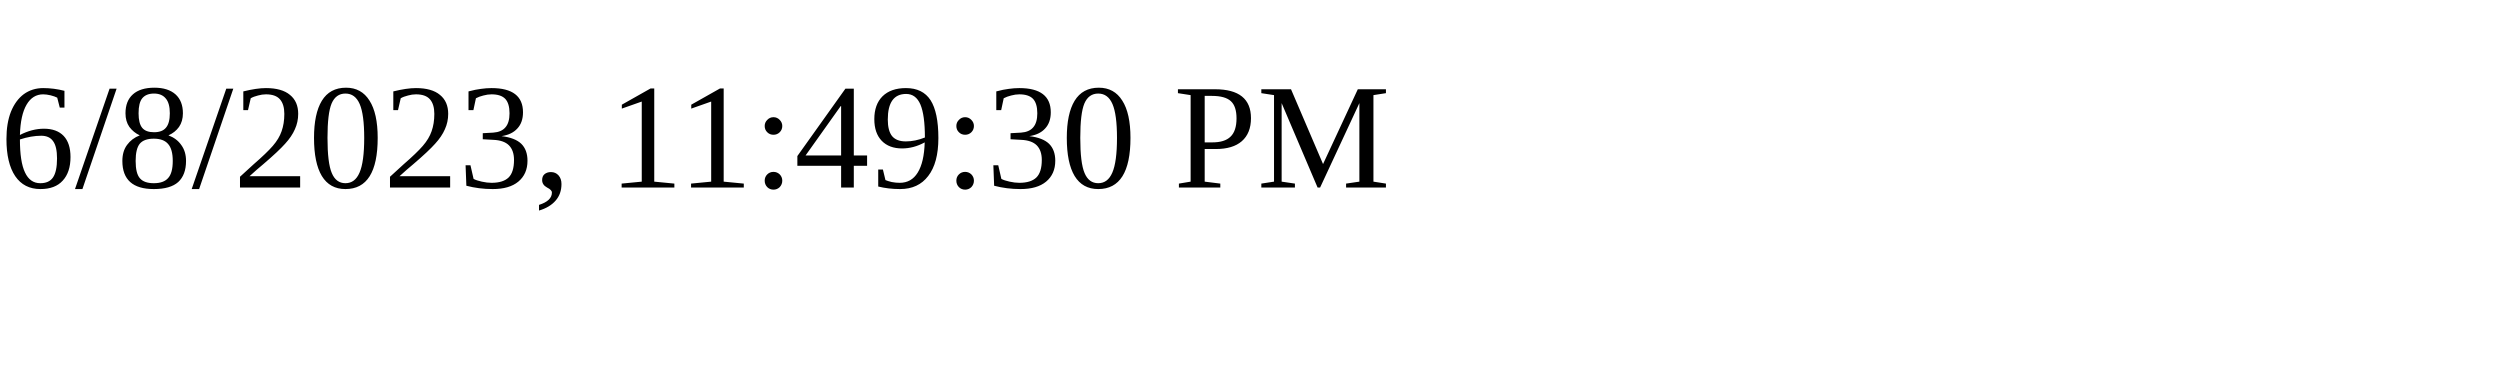
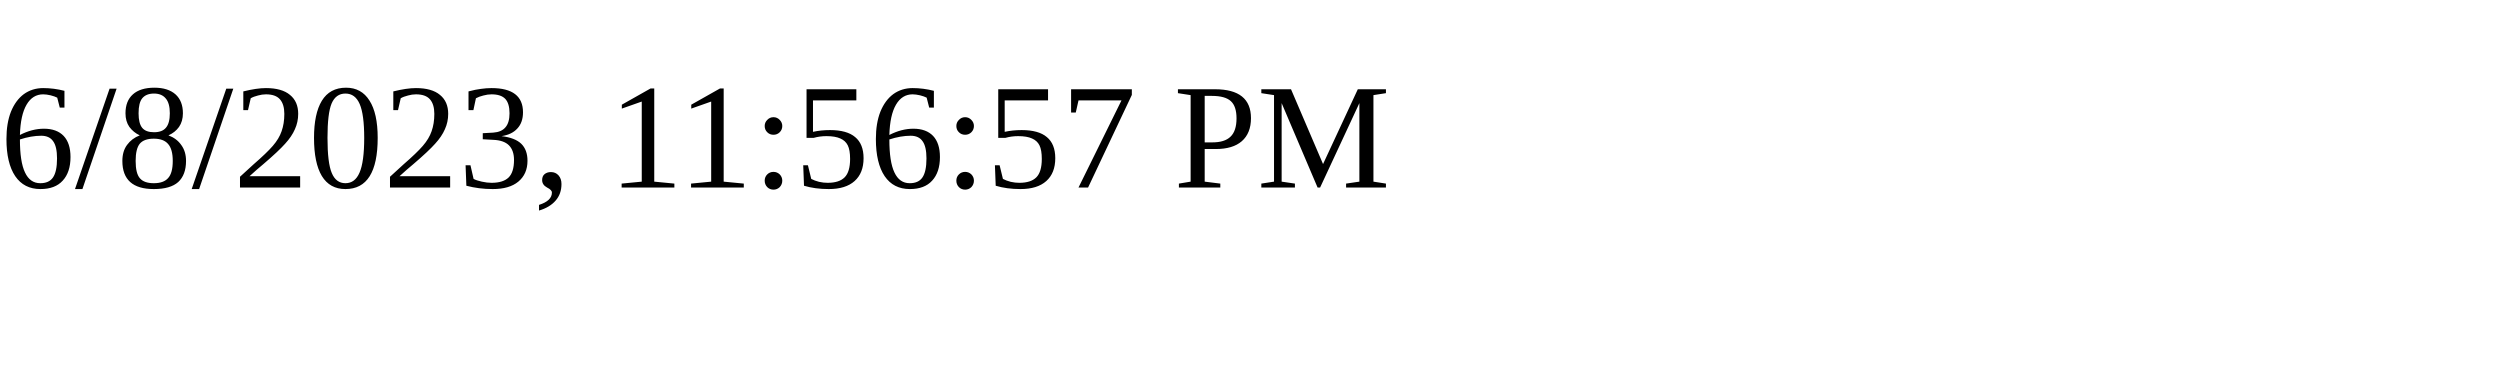
<svg xmlns="http://www.w3.org/2000/svg" height="30" width="200">
-   <text x="0" y="15">6/8/2023, 11:49:30 PM</text>
+   <text x="0" y="15">6/8/2023, 11:56:57 PM</text>
</svg>
